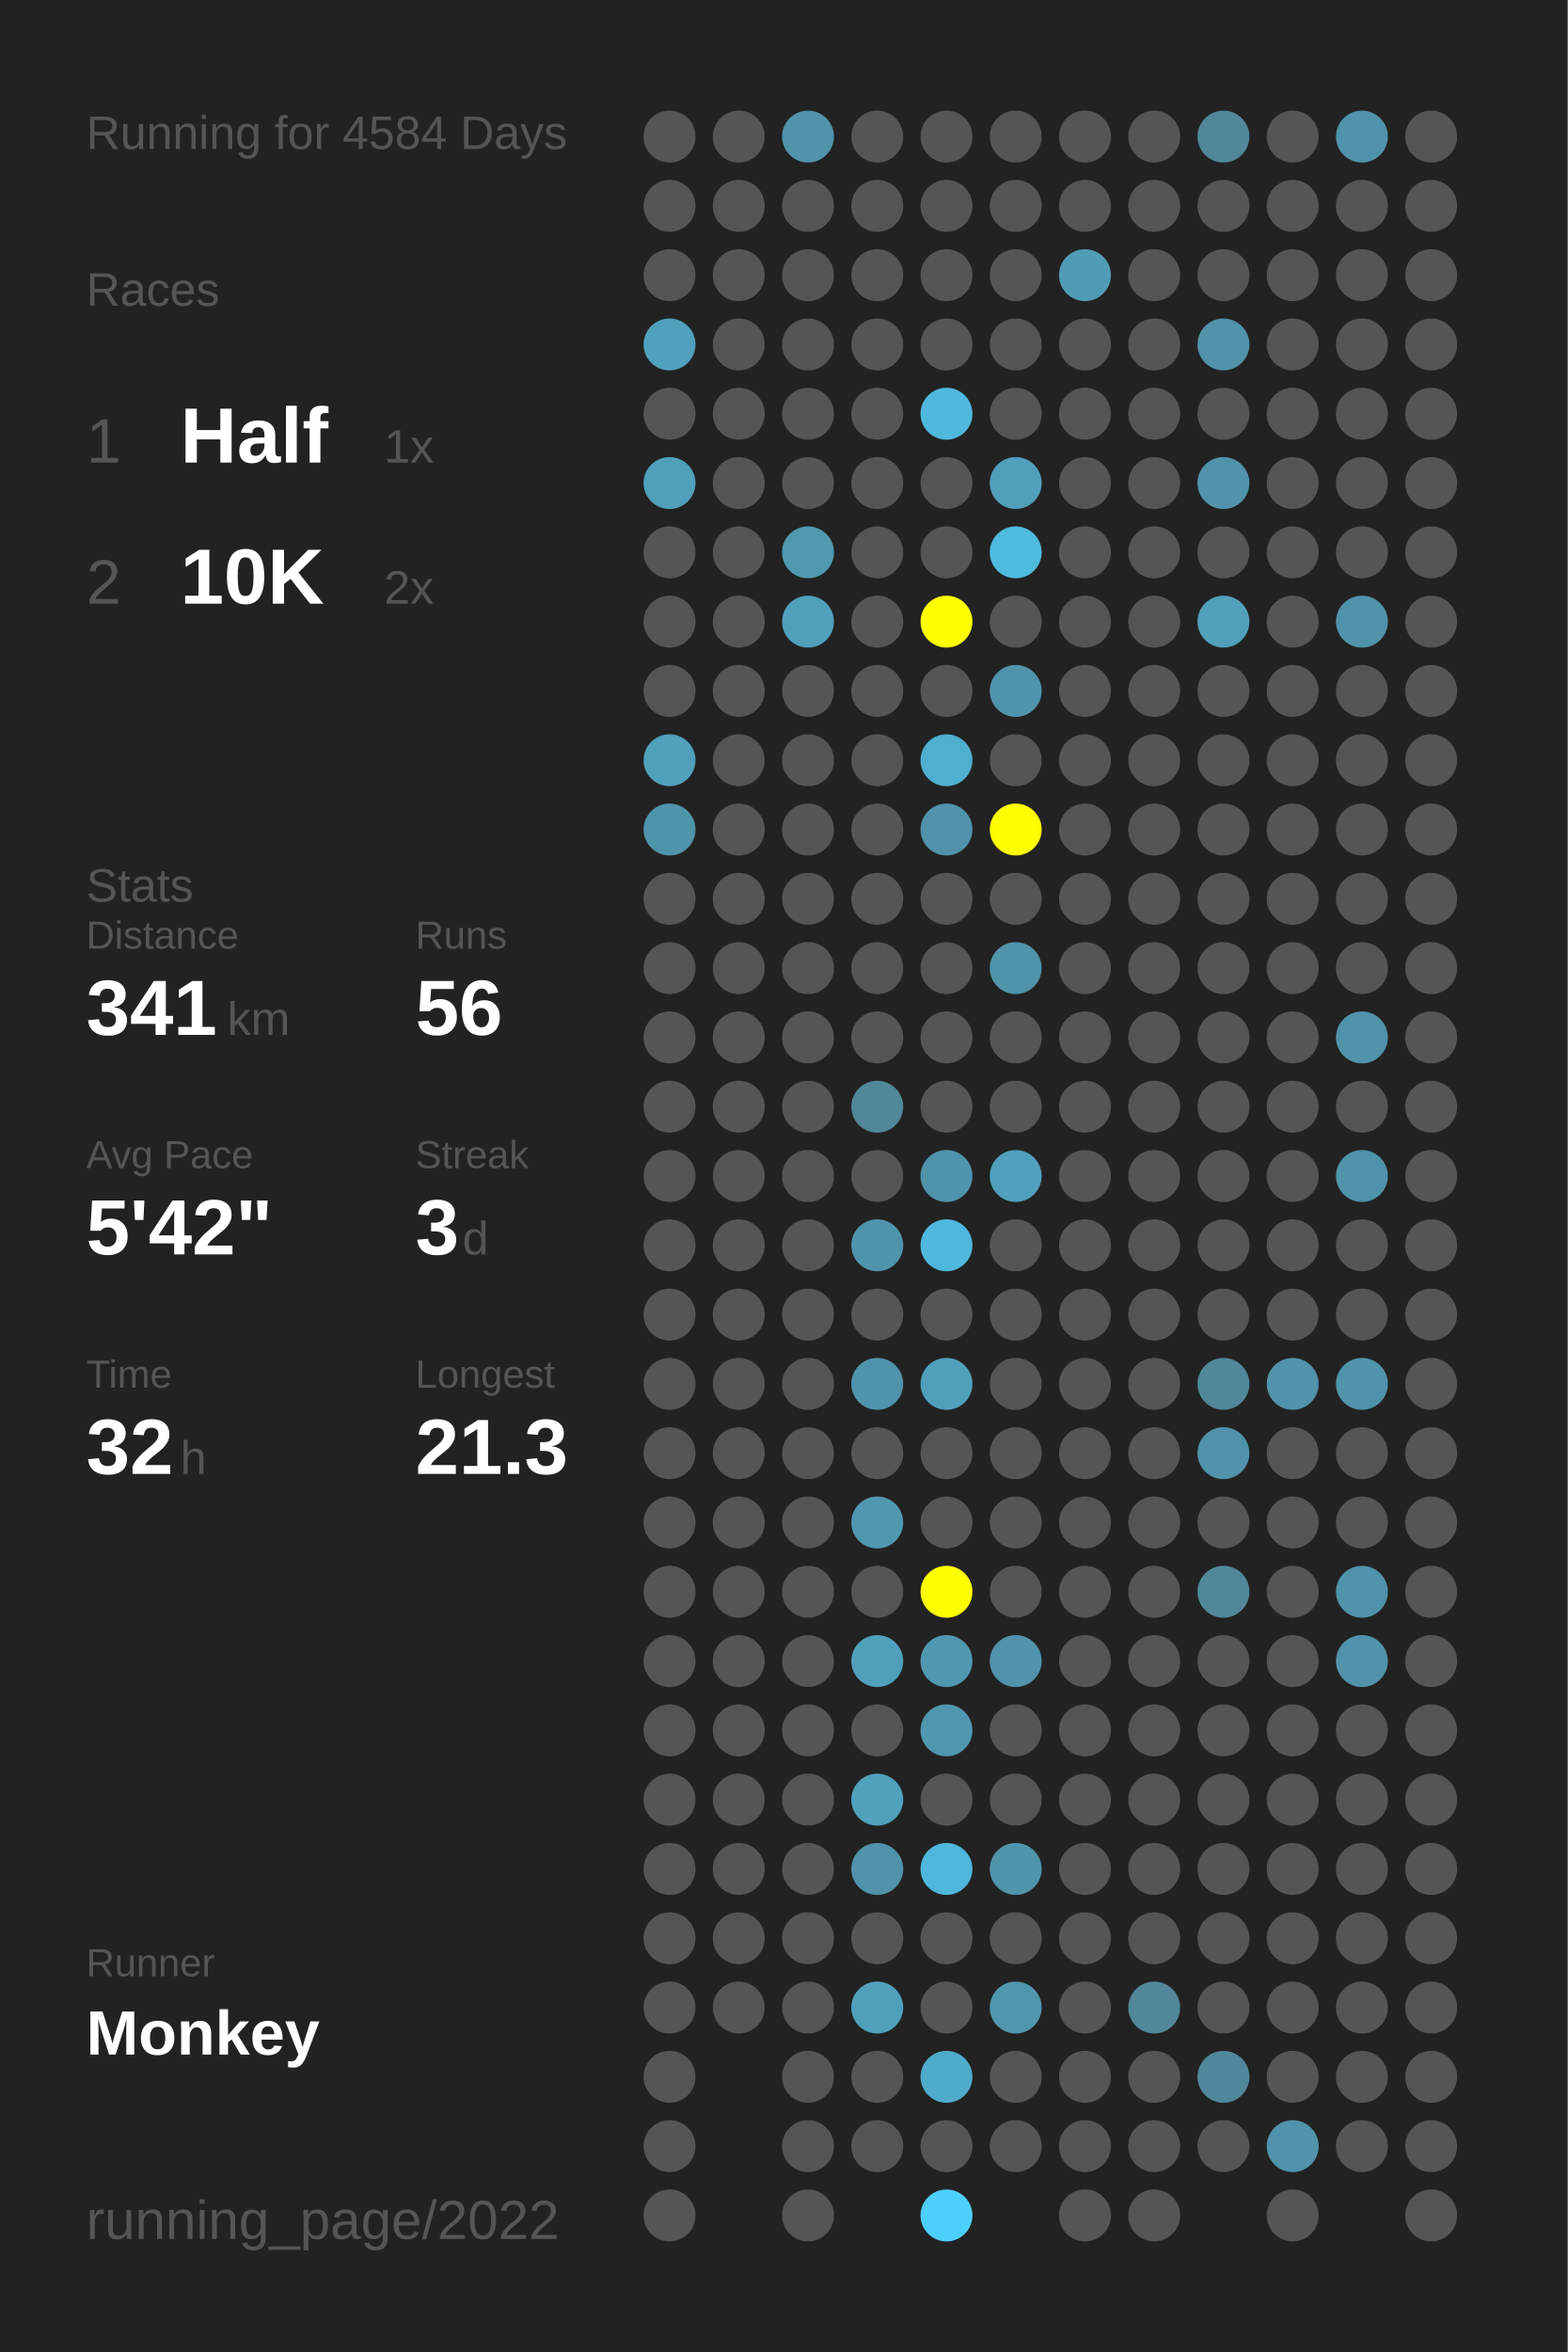
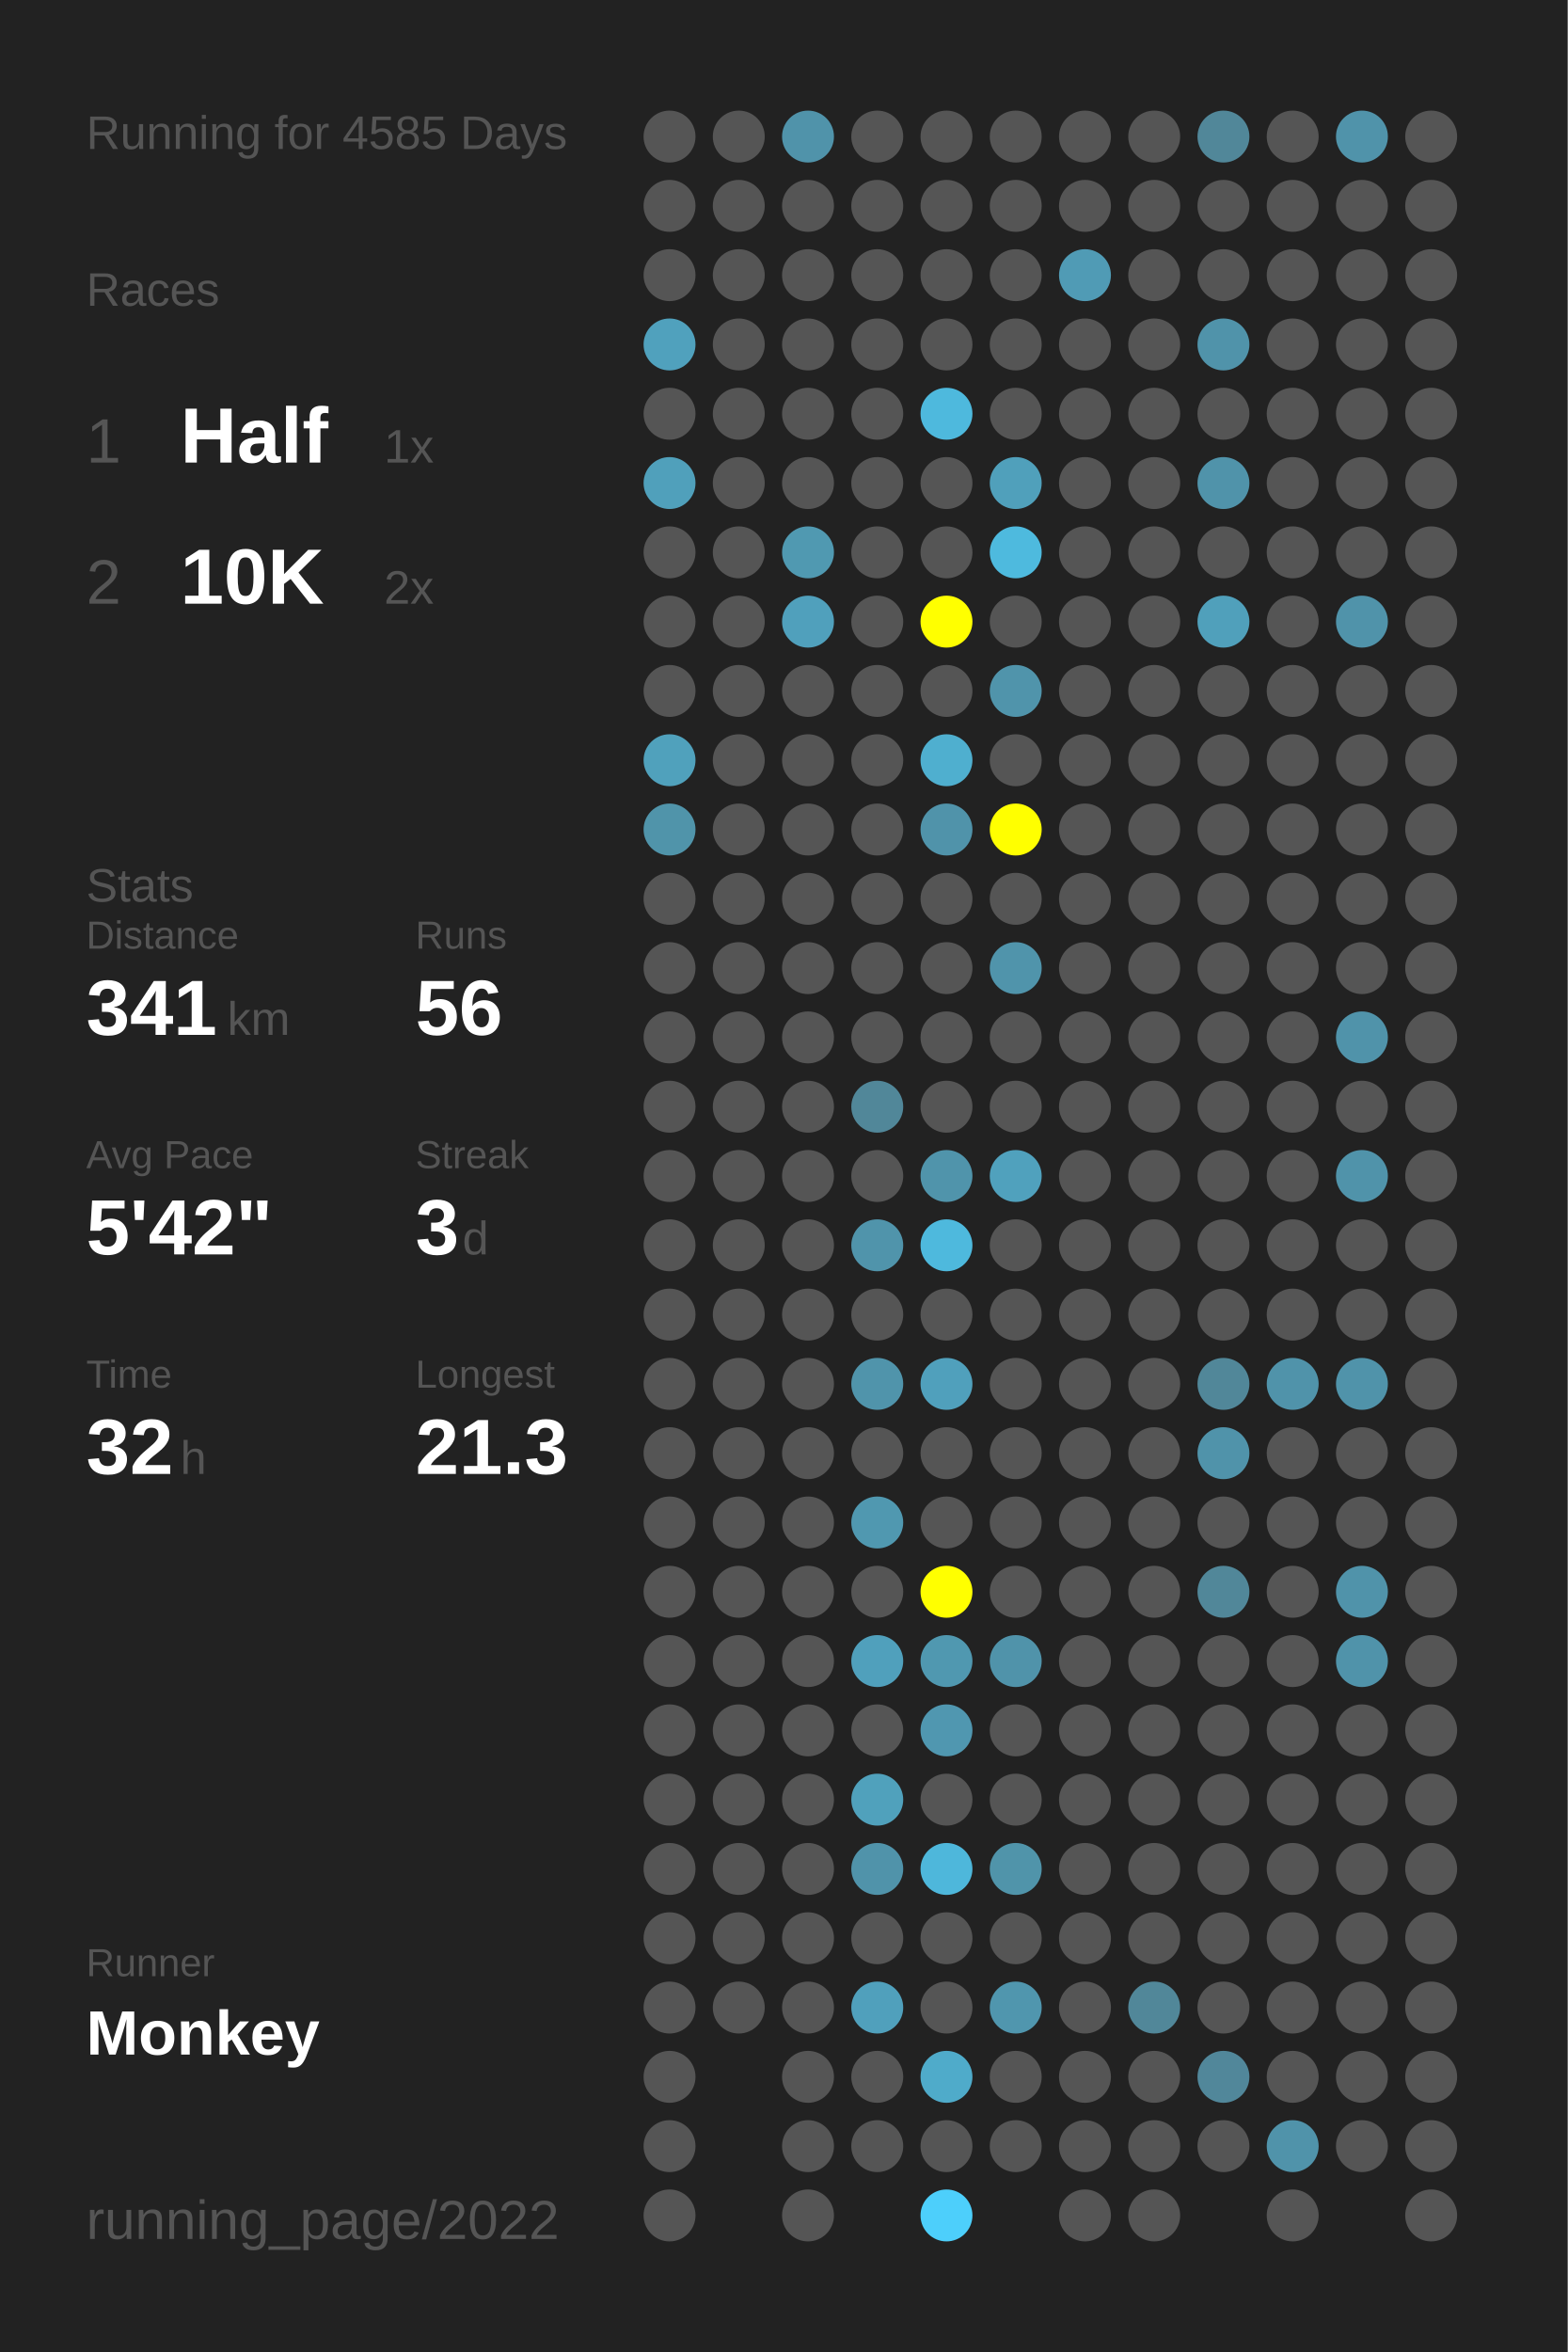
<svg xmlns="http://www.w3.org/2000/svg" baseProfile="full" height="300mm" version="1.1" viewBox="0,0,200,300" width="200mm">
  <defs />
  <rect fill="#222222" height="300" width="200" x="0" y="0" />
-   <text fill="#555555" style="font-size:6px; font-family:Arial;" x="11" y="19">Running for 4584 Days</text>
+   <text fill="#555555" style="font-size:6px; font-family:Arial;" x="11" y="19">Running for 4585 Days</text>
  <text fill="#555555" style="font-size:6px; font-family:Arial;" x="11" y="39">Races</text>
  <text fill="#555555" style="font-size:8px; font-family:Arial;" x="11" y="59">1</text>
  <text fill="#FFFFFF" style="font-size:10px; font-family:Arial; font-weight:bold;" x="23" y="59">Half</text>
  <text fill="#555555" style="font-size:6px; font-family:Arial;" x="49" y="59">1x</text>
  <text fill="#555555" style="font-size:8px; font-family:Arial;" x="11" y="77">2</text>
  <text fill="#FFFFFF" style="font-size:10px; font-family:Arial; font-weight:bold;" x="23" y="77">10K</text>
  <text fill="#555555" style="font-size:6px; font-family:Arial;" x="49" y="77">2x</text>
  <text fill="#555555" style="font-size:6px; font-family:Arial;" x="11" y="115">Stats</text>
  <text fill="#555555" style="font-size:5px; font-family:Arial;" x="11" y="121">Distance</text>
  <text fill="#FFFFFF" style="font-size:10px; font-family:Arial; font-weight:bold;" x="11" y="132">341</text>
  <text fill="#555555" style="font-size:6px; font-family:Arial;" x="29" y="132">km</text>
  <text fill="#555555" style="font-size:5px; font-family:Arial;" x="53" y="121">Runs</text>
  <text fill="#FFFFFF" style="font-size:10px; font-family:Arial; font-weight:bold;" x="53" y="132">56</text>
  <text fill="#555555" style="font-size:5px; font-family:Arial;" x="11" y="149">Avg Pace</text>
  <text fill="#FFFFFF" style="font-size:10px; font-family:Arial; font-weight:bold;" x="11" y="160">5'42"</text>
  <text fill="#555555" style="font-size:5px; font-family:Arial;" x="53" y="149">Streak</text>
  <text fill="#FFFFFF" style="font-size:10px; font-family:Arial; font-weight:bold;" x="53" y="160">3</text>
  <text fill="#555555" style="font-size:6px; font-family:Arial;" x="59" y="160">d</text>
  <text fill="#555555" style="font-size:5px; font-family:Arial;" x="11" y="177">Time</text>
  <text fill="#FFFFFF" style="font-size:10px; font-family:Arial; font-weight:bold;" x="11" y="188">32</text>
  <text fill="#555555" style="font-size:6px; font-family:Arial;" x="23" y="188">h</text>
  <text fill="#555555" style="font-size:5px; font-family:Arial;" x="53" y="177">Longest</text>
  <text fill="#FFFFFF" style="font-size:10px; font-family:Arial; font-weight:bold;" x="53" y="188">21.3</text>
  <text fill="#555555" style="font-size:5px; font-family:Arial;" x="11" y="252.065">Runner</text>
  <text fill="#FFFFFF" style="font-size:8px; font-family:Arial; font-weight:bold;" x="11" y="262.065">Monkey</text>
  <text fill="#555555" style="font-size:7px; font-family:Arial;" x="11" y="285.581">running_page/2022</text>
  <circle cx="85.417" cy="17.419" fill="#555555" r="3.312" />
  <circle cx="85.417" cy="26.258" fill="#555555" r="3.312" />
  <circle cx="85.417" cy="35.097" fill="#555555" r="3.312" />
  <circle cx="85.417" cy="43.935" fill="#50a1bd" r="3.312" />
  <circle cx="85.417" cy="52.774" fill="#555555" r="3.312" />
  <circle cx="85.417" cy="61.613" fill="#50a0bb" r="3.312" />
  <circle cx="85.417" cy="70.452" fill="#555555" r="3.312" />
  <circle cx="85.417" cy="79.29" fill="#555555" r="3.312" />
  <circle cx="85.417" cy="88.129" fill="#555555" r="3.312" />
  <circle cx="85.417" cy="96.968" fill="#50a1bc" r="3.312" />
  <circle cx="85.417" cy="105.806" fill="#5094aa" r="3.312" />
  <circle cx="85.417" cy="114.645" fill="#555555" r="3.312" />
  <circle cx="85.417" cy="123.484" fill="#555555" r="3.312" />
  <circle cx="85.417" cy="132.323" fill="#555555" r="3.312" />
  <circle cx="85.417" cy="141.161" fill="#555555" r="3.312" />
  <circle cx="85.417" cy="150" fill="#555555" r="3.312" />
  <circle cx="85.417" cy="158.839" fill="#555555" r="3.312" />
  <circle cx="85.417" cy="167.677" fill="#555555" r="3.312" />
  <circle cx="85.417" cy="176.516" fill="#555555" r="3.312" />
  <circle cx="85.417" cy="185.355" fill="#555555" r="3.312" />
  <circle cx="85.417" cy="194.194" fill="#555555" r="3.312" />
  <circle cx="85.417" cy="203.032" fill="#555555" r="3.312" />
  <circle cx="85.417" cy="211.871" fill="#555555" r="3.312" />
  <circle cx="85.417" cy="220.71" fill="#555555" r="3.312" />
  <circle cx="85.417" cy="229.548" fill="#555555" r="3.312" />
  <circle cx="85.417" cy="238.387" fill="#555555" r="3.312" />
  <circle cx="85.417" cy="247.226" fill="#555555" r="3.312" />
  <circle cx="85.417" cy="256.065" fill="#555555" r="3.312" />
  <circle cx="85.417" cy="264.903" fill="#555555" r="3.312" />
  <circle cx="85.417" cy="273.742" fill="#555555" r="3.312" />
  <circle cx="85.417" cy="282.581" fill="#555555" r="3.312" />
  <circle cx="94.25" cy="17.419" fill="#555555" r="3.312" />
  <circle cx="94.25" cy="26.258" fill="#555555" r="3.312" />
  <circle cx="94.25" cy="35.097" fill="#555555" r="3.312" />
  <circle cx="94.25" cy="43.935" fill="#555555" r="3.312" />
  <circle cx="94.25" cy="52.774" fill="#555555" r="3.312" />
  <circle cx="94.25" cy="61.613" fill="#555555" r="3.312" />
  <circle cx="94.25" cy="70.452" fill="#555555" r="3.312" />
  <circle cx="94.25" cy="79.29" fill="#555555" r="3.312" />
  <circle cx="94.25" cy="88.129" fill="#555555" r="3.312" />
  <circle cx="94.25" cy="96.968" fill="#555555" r="3.312" />
  <circle cx="94.25" cy="105.806" fill="#555555" r="3.312" />
  <circle cx="94.25" cy="114.645" fill="#555555" r="3.312" />
  <circle cx="94.25" cy="123.484" fill="#555555" r="3.312" />
  <circle cx="94.25" cy="132.323" fill="#555555" r="3.312" />
  <circle cx="94.25" cy="141.161" fill="#555555" r="3.312" />
  <circle cx="94.25" cy="150" fill="#555555" r="3.312" />
  <circle cx="94.25" cy="158.839" fill="#555555" r="3.312" />
  <circle cx="94.25" cy="167.677" fill="#555555" r="3.312" />
  <circle cx="94.25" cy="176.516" fill="#555555" r="3.312" />
  <circle cx="94.25" cy="185.355" fill="#555555" r="3.312" />
  <circle cx="94.25" cy="194.194" fill="#555555" r="3.312" />
  <circle cx="94.25" cy="203.032" fill="#555555" r="3.312" />
  <circle cx="94.25" cy="211.871" fill="#555555" r="3.312" />
  <circle cx="94.25" cy="220.71" fill="#555555" r="3.312" />
  <circle cx="94.25" cy="229.548" fill="#555555" r="3.312" />
  <circle cx="94.25" cy="238.387" fill="#555555" r="3.312" />
  <circle cx="94.25" cy="247.226" fill="#555555" r="3.312" />
  <circle cx="94.25" cy="256.065" fill="#555555" r="3.312" />
  <circle cx="103.083" cy="17.419" fill="#5093aa" r="3.312" />
  <circle cx="103.083" cy="26.258" fill="#555555" r="3.312" />
  <circle cx="103.083" cy="35.097" fill="#555555" r="3.312" />
  <circle cx="103.083" cy="43.935" fill="#555555" r="3.312" />
  <circle cx="103.083" cy="52.774" fill="#555555" r="3.312" />
  <circle cx="103.083" cy="61.613" fill="#555555" r="3.312" />
  <circle cx="103.083" cy="70.452" fill="#5099b1" r="3.312" />
  <circle cx="103.083" cy="79.29" fill="#50a0bc" r="3.312" />
  <circle cx="103.083" cy="88.129" fill="#555555" r="3.312" />
  <circle cx="103.083" cy="96.968" fill="#555555" r="3.312" />
  <circle cx="103.083" cy="105.806" fill="#555555" r="3.312" />
  <circle cx="103.083" cy="114.645" fill="#555555" r="3.312" />
  <circle cx="103.083" cy="123.484" fill="#555555" r="3.312" />
  <circle cx="103.083" cy="132.323" fill="#555555" r="3.312" />
  <circle cx="103.083" cy="141.161" fill="#555555" r="3.312" />
  <circle cx="103.083" cy="150" fill="#555555" r="3.312" />
  <circle cx="103.083" cy="158.839" fill="#555555" r="3.312" />
  <circle cx="103.083" cy="167.677" fill="#555555" r="3.312" />
  <circle cx="103.083" cy="176.516" fill="#555555" r="3.312" />
  <circle cx="103.083" cy="185.355" fill="#555555" r="3.312" />
  <circle cx="103.083" cy="194.194" fill="#555555" r="3.312" />
  <circle cx="103.083" cy="203.032" fill="#555555" r="3.312" />
  <circle cx="103.083" cy="211.871" fill="#555555" r="3.312" />
  <circle cx="103.083" cy="220.71" fill="#555555" r="3.312" />
  <circle cx="103.083" cy="229.548" fill="#555555" r="3.312" />
  <circle cx="103.083" cy="238.387" fill="#555555" r="3.312" />
  <circle cx="103.083" cy="247.226" fill="#555555" r="3.312" />
  <circle cx="103.083" cy="256.065" fill="#555555" r="3.312" />
  <circle cx="103.083" cy="264.903" fill="#555555" r="3.312" />
  <circle cx="103.083" cy="273.742" fill="#555555" r="3.312" />
  <circle cx="103.083" cy="282.581" fill="#555555" r="3.312" />
  <circle cx="111.917" cy="17.419" fill="#555555" r="3.312" />
  <circle cx="111.917" cy="26.258" fill="#555555" r="3.312" />
  <circle cx="111.917" cy="35.097" fill="#555555" r="3.312" />
  <circle cx="111.917" cy="43.935" fill="#555555" r="3.312" />
  <circle cx="111.917" cy="52.774" fill="#555555" r="3.312" />
  <circle cx="111.917" cy="61.613" fill="#555555" r="3.312" />
  <circle cx="111.917" cy="70.452" fill="#555555" r="3.312" />
  <circle cx="111.917" cy="79.29" fill="#555555" r="3.312" />
  <circle cx="111.917" cy="88.129" fill="#555555" r="3.312" />
  <circle cx="111.917" cy="96.968" fill="#555555" r="3.312" />
  <circle cx="111.917" cy="105.806" fill="#555555" r="3.312" />
  <circle cx="111.917" cy="114.645" fill="#555555" r="3.312" />
  <circle cx="111.917" cy="123.484" fill="#555555" r="3.312" />
  <circle cx="111.917" cy="132.323" fill="#555555" r="3.312" />
  <circle cx="111.917" cy="141.161" fill="#518799" r="3.312" />
  <circle cx="111.917" cy="150" fill="#555555" r="3.312" />
  <circle cx="111.917" cy="158.839" fill="#5094ab" r="3.312" />
  <circle cx="111.917" cy="167.677" fill="#555555" r="3.312" />
  <circle cx="111.917" cy="176.516" fill="#5094ab" r="3.312" />
  <circle cx="111.917" cy="185.355" fill="#555555" r="3.312" />
  <circle cx="111.917" cy="194.194" fill="#5098b0" r="3.312" />
  <circle cx="111.917" cy="203.032" fill="#555555" r="3.312" />
  <circle cx="111.917" cy="211.871" fill="#50a0bc" r="3.312" />
  <circle cx="111.917" cy="220.71" fill="#555555" r="3.312" />
  <circle cx="111.917" cy="229.548" fill="#50a1bc" r="3.312" />
  <circle cx="111.917" cy="238.387" fill="#5093aa" r="3.312" />
  <circle cx="111.917" cy="247.226" fill="#555555" r="3.312" />
  <circle cx="111.917" cy="256.065" fill="#50a0bc" r="3.312" />
  <circle cx="111.917" cy="264.903" fill="#555555" r="3.312" />
  <circle cx="111.917" cy="273.742" fill="#555555" r="3.312" />
  <circle cx="120.75" cy="17.419" fill="#555555" r="3.312" />
  <circle cx="120.75" cy="26.258" fill="#555555" r="3.312" />
  <circle cx="120.75" cy="35.097" fill="#555555" r="3.312" />
  <circle cx="120.75" cy="43.935" fill="#555555" r="3.312" />
  <circle cx="120.75" cy="52.774" fill="#4eb9dd" r="3.312" />
  <circle cx="120.75" cy="61.613" fill="#555555" r="3.312" />
  <circle cx="120.75" cy="70.452" fill="#555555" r="3.312" />
  <circle cx="120.75" cy="79.29" fill="#FFFF00" r="3.312" />
  <circle cx="120.75" cy="88.129" fill="#555555" r="3.312" />
  <circle cx="120.75" cy="96.968" fill="#4fafcf" r="3.312" />
  <circle cx="120.75" cy="105.806" fill="#5093aa" r="3.312" />
  <circle cx="120.75" cy="114.645" fill="#555555" r="3.312" />
  <circle cx="120.75" cy="123.484" fill="#555555" r="3.312" />
  <circle cx="120.75" cy="132.323" fill="#555555" r="3.312" />
  <circle cx="120.75" cy="141.161" fill="#555555" r="3.312" />
  <circle cx="120.75" cy="150" fill="#5094ab" r="3.312" />
  <circle cx="120.75" cy="158.839" fill="#4eb9dd" r="3.312" />
  <circle cx="120.75" cy="167.677" fill="#555555" r="3.312" />
  <circle cx="120.75" cy="176.516" fill="#50a0bc" r="3.312" />
  <circle cx="120.75" cy="185.355" fill="#555555" r="3.312" />
  <circle cx="120.75" cy="194.194" fill="#555555" r="3.312" />
  <circle cx="120.75" cy="203.032" fill="#FFFF00" r="3.312" />
  <circle cx="120.75" cy="211.871" fill="#5098b0" r="3.312" />
  <circle cx="120.75" cy="220.71" fill="#5097b0" r="3.312" />
  <circle cx="120.75" cy="229.548" fill="#555555" r="3.312" />
  <circle cx="120.75" cy="238.387" fill="#4eb7db" r="3.312" />
  <circle cx="120.75" cy="247.226" fill="#555555" r="3.312" />
  <circle cx="120.75" cy="256.065" fill="#555555" r="3.312" />
  <circle cx="120.75" cy="264.903" fill="#4fabca" r="3.312" />
  <circle cx="120.75" cy="273.742" fill="#555555" r="3.312" />
  <circle cx="120.75" cy="282.581" fill="#4dcffb" r="3.312" />
  <circle cx="129.583" cy="17.419" fill="#555555" r="3.312" />
  <circle cx="129.583" cy="26.258" fill="#555555" r="3.312" />
  <circle cx="129.583" cy="35.097" fill="#555555" r="3.312" />
  <circle cx="129.583" cy="43.935" fill="#555555" r="3.312" />
  <circle cx="129.583" cy="52.774" fill="#555555" r="3.312" />
  <circle cx="129.583" cy="61.613" fill="#50a0bb" r="3.312" />
  <circle cx="129.583" cy="70.452" fill="#4ebade" r="3.312" />
  <circle cx="129.583" cy="79.29" fill="#555555" r="3.312" />
  <circle cx="129.583" cy="88.129" fill="#5094ab" r="3.312" />
  <circle cx="129.583" cy="96.968" fill="#555555" r="3.312" />
  <circle cx="129.583" cy="105.806" fill="#FFFF00" r="3.312" />
  <circle cx="129.583" cy="114.645" fill="#555555" r="3.312" />
  <circle cx="129.583" cy="123.484" fill="#5094ab" r="3.312" />
  <circle cx="129.583" cy="132.323" fill="#555555" r="3.312" />
  <circle cx="129.583" cy="141.161" fill="#555555" r="3.312" />
  <circle cx="129.583" cy="150" fill="#50a1bd" r="3.312" />
  <circle cx="129.583" cy="158.839" fill="#555555" r="3.312" />
  <circle cx="129.583" cy="167.677" fill="#555555" r="3.312" />
  <circle cx="129.583" cy="176.516" fill="#555555" r="3.312" />
  <circle cx="129.583" cy="185.355" fill="#555555" r="3.312" />
  <circle cx="129.583" cy="194.194" fill="#555555" r="3.312" />
  <circle cx="129.583" cy="203.032" fill="#555555" r="3.312" />
  <circle cx="129.583" cy="211.871" fill="#5093aa" r="3.312" />
  <circle cx="129.583" cy="220.71" fill="#555555" r="3.312" />
  <circle cx="129.583" cy="229.548" fill="#555555" r="3.312" />
  <circle cx="129.583" cy="238.387" fill="#5094aa" r="3.312" />
  <circle cx="129.583" cy="247.226" fill="#555555" r="3.312" />
  <circle cx="129.583" cy="256.065" fill="#5096ae" r="3.312" />
  <circle cx="129.583" cy="264.903" fill="#555555" r="3.312" />
  <circle cx="129.583" cy="273.742" fill="#555555" r="3.312" />
  <circle cx="138.417" cy="17.419" fill="#555555" r="3.312" />
  <circle cx="138.417" cy="26.258" fill="#555555" r="3.312" />
  <circle cx="138.417" cy="35.097" fill="#509bb5" r="3.312" />
  <circle cx="138.417" cy="43.935" fill="#555555" r="3.312" />
  <circle cx="138.417" cy="52.774" fill="#555555" r="3.312" />
  <circle cx="138.417" cy="61.613" fill="#555555" r="3.312" />
  <circle cx="138.417" cy="70.452" fill="#555555" r="3.312" />
  <circle cx="138.417" cy="79.29" fill="#555555" r="3.312" />
  <circle cx="138.417" cy="88.129" fill="#555555" r="3.312" />
  <circle cx="138.417" cy="96.968" fill="#555555" r="3.312" />
  <circle cx="138.417" cy="105.806" fill="#555555" r="3.312" />
  <circle cx="138.417" cy="114.645" fill="#555555" r="3.312" />
  <circle cx="138.417" cy="123.484" fill="#555555" r="3.312" />
  <circle cx="138.417" cy="132.323" fill="#555555" r="3.312" />
  <circle cx="138.417" cy="141.161" fill="#555555" r="3.312" />
  <circle cx="138.417" cy="150" fill="#555555" r="3.312" />
  <circle cx="138.417" cy="158.839" fill="#555555" r="3.312" />
  <circle cx="138.417" cy="167.677" fill="#555555" r="3.312" />
  <circle cx="138.417" cy="176.516" fill="#555555" r="3.312" />
  <circle cx="138.417" cy="185.355" fill="#555555" r="3.312" />
  <circle cx="138.417" cy="194.194" fill="#555555" r="3.312" />
  <circle cx="138.417" cy="203.032" fill="#555555" r="3.312" />
  <circle cx="138.417" cy="211.871" fill="#555555" r="3.312" />
  <circle cx="138.417" cy="220.71" fill="#555555" r="3.312" />
  <circle cx="138.417" cy="229.548" fill="#555555" r="3.312" />
  <circle cx="138.417" cy="238.387" fill="#555555" r="3.312" />
  <circle cx="138.417" cy="247.226" fill="#555555" r="3.312" />
  <circle cx="138.417" cy="256.065" fill="#555555" r="3.312" />
  <circle cx="138.417" cy="264.903" fill="#555555" r="3.312" />
  <circle cx="138.417" cy="273.742" fill="#555555" r="3.312" />
  <circle cx="138.417" cy="282.581" fill="#555555" r="3.312" />
  <circle cx="147.25" cy="17.419" fill="#555555" r="3.312" />
  <circle cx="147.25" cy="26.258" fill="#555555" r="3.312" />
  <circle cx="147.25" cy="35.097" fill="#555555" r="3.312" />
  <circle cx="147.25" cy="43.935" fill="#555555" r="3.312" />
  <circle cx="147.25" cy="52.774" fill="#555555" r="3.312" />
  <circle cx="147.25" cy="61.613" fill="#555555" r="3.312" />
  <circle cx="147.25" cy="70.452" fill="#555555" r="3.312" />
  <circle cx="147.25" cy="79.29" fill="#555555" r="3.312" />
  <circle cx="147.25" cy="88.129" fill="#555555" r="3.312" />
  <circle cx="147.25" cy="96.968" fill="#555555" r="3.312" />
  <circle cx="147.25" cy="105.806" fill="#555555" r="3.312" />
  <circle cx="147.25" cy="114.645" fill="#555555" r="3.312" />
  <circle cx="147.25" cy="123.484" fill="#555555" r="3.312" />
  <circle cx="147.25" cy="132.323" fill="#555555" r="3.312" />
  <circle cx="147.25" cy="141.161" fill="#555555" r="3.312" />
  <circle cx="147.25" cy="150" fill="#555555" r="3.312" />
  <circle cx="147.25" cy="158.839" fill="#555555" r="3.312" />
  <circle cx="147.25" cy="167.677" fill="#555555" r="3.312" />
  <circle cx="147.25" cy="176.516" fill="#555555" r="3.312" />
  <circle cx="147.25" cy="185.355" fill="#555555" r="3.312" />
  <circle cx="147.25" cy="194.194" fill="#555555" r="3.312" />
  <circle cx="147.25" cy="203.032" fill="#555555" r="3.312" />
  <circle cx="147.25" cy="211.871" fill="#555555" r="3.312" />
  <circle cx="147.25" cy="220.71" fill="#555555" r="3.312" />
  <circle cx="147.25" cy="229.548" fill="#555555" r="3.312" />
  <circle cx="147.25" cy="238.387" fill="#555555" r="3.312" />
  <circle cx="147.25" cy="247.226" fill="#555555" r="3.312" />
  <circle cx="147.25" cy="256.065" fill="#518799" r="3.312" />
  <circle cx="147.25" cy="264.903" fill="#555555" r="3.312" />
  <circle cx="147.25" cy="273.742" fill="#555555" r="3.312" />
  <circle cx="147.25" cy="282.581" fill="#555555" r="3.312" />
  <circle cx="156.083" cy="17.419" fill="#518799" r="3.312" />
  <circle cx="156.083" cy="26.258" fill="#555555" r="3.312" />
  <circle cx="156.083" cy="35.097" fill="#555555" r="3.312" />
  <circle cx="156.083" cy="43.935" fill="#5093aa" r="3.312" />
  <circle cx="156.083" cy="52.774" fill="#555555" r="3.312" />
  <circle cx="156.083" cy="61.613" fill="#5093aa" r="3.312" />
  <circle cx="156.083" cy="70.452" fill="#555555" r="3.312" />
  <circle cx="156.083" cy="79.29" fill="#50a0bb" r="3.312" />
  <circle cx="156.083" cy="88.129" fill="#555555" r="3.312" />
  <circle cx="156.083" cy="96.968" fill="#555555" r="3.312" />
  <circle cx="156.083" cy="105.806" fill="#555555" r="3.312" />
  <circle cx="156.083" cy="114.645" fill="#555555" r="3.312" />
  <circle cx="156.083" cy="123.484" fill="#555555" r="3.312" />
  <circle cx="156.083" cy="132.323" fill="#555555" r="3.312" />
  <circle cx="156.083" cy="141.161" fill="#555555" r="3.312" />
  <circle cx="156.083" cy="150" fill="#555555" r="3.312" />
  <circle cx="156.083" cy="158.839" fill="#555555" r="3.312" />
  <circle cx="156.083" cy="167.677" fill="#555555" r="3.312" />
  <circle cx="156.083" cy="176.516" fill="#518799" r="3.312" />
  <circle cx="156.083" cy="185.355" fill="#5093aa" r="3.312" />
  <circle cx="156.083" cy="194.194" fill="#555555" r="3.312" />
  <circle cx="156.083" cy="203.032" fill="#518799" r="3.312" />
  <circle cx="156.083" cy="211.871" fill="#555555" r="3.312" />
  <circle cx="156.083" cy="220.71" fill="#555555" r="3.312" />
  <circle cx="156.083" cy="229.548" fill="#555555" r="3.312" />
  <circle cx="156.083" cy="238.387" fill="#555555" r="3.312" />
  <circle cx="156.083" cy="247.226" fill="#555555" r="3.312" />
  <circle cx="156.083" cy="256.065" fill="#555555" r="3.312" />
  <circle cx="156.083" cy="264.903" fill="#51879a" r="3.312" />
  <circle cx="156.083" cy="273.742" fill="#555555" r="3.312" />
  <circle cx="164.917" cy="17.419" fill="#555555" r="3.312" />
  <circle cx="164.917" cy="26.258" fill="#555555" r="3.312" />
  <circle cx="164.917" cy="35.097" fill="#555555" r="3.312" />
  <circle cx="164.917" cy="43.935" fill="#555555" r="3.312" />
  <circle cx="164.917" cy="52.774" fill="#555555" r="3.312" />
  <circle cx="164.917" cy="61.613" fill="#555555" r="3.312" />
  <circle cx="164.917" cy="70.452" fill="#555555" r="3.312" />
  <circle cx="164.917" cy="79.29" fill="#555555" r="3.312" />
  <circle cx="164.917" cy="88.129" fill="#555555" r="3.312" />
  <circle cx="164.917" cy="96.968" fill="#555555" r="3.312" />
  <circle cx="164.917" cy="105.806" fill="#555555" r="3.312" />
  <circle cx="164.917" cy="114.645" fill="#555555" r="3.312" />
  <circle cx="164.917" cy="123.484" fill="#555555" r="3.312" />
  <circle cx="164.917" cy="132.323" fill="#555555" r="3.312" />
  <circle cx="164.917" cy="141.161" fill="#555555" r="3.312" />
  <circle cx="164.917" cy="150" fill="#555555" r="3.312" />
  <circle cx="164.917" cy="158.839" fill="#555555" r="3.312" />
  <circle cx="164.917" cy="167.677" fill="#555555" r="3.312" />
  <circle cx="164.917" cy="176.516" fill="#5093aa" r="3.312" />
  <circle cx="164.917" cy="185.355" fill="#555555" r="3.312" />
  <circle cx="164.917" cy="194.194" fill="#555555" r="3.312" />
  <circle cx="164.917" cy="203.032" fill="#555555" r="3.312" />
  <circle cx="164.917" cy="211.871" fill="#555555" r="3.312" />
  <circle cx="164.917" cy="220.71" fill="#555555" r="3.312" />
  <circle cx="164.917" cy="229.548" fill="#555555" r="3.312" />
  <circle cx="164.917" cy="238.387" fill="#555555" r="3.312" />
  <circle cx="164.917" cy="247.226" fill="#555555" r="3.312" />
  <circle cx="164.917" cy="256.065" fill="#555555" r="3.312" />
  <circle cx="164.917" cy="264.903" fill="#555555" r="3.312" />
  <circle cx="164.917" cy="273.742" fill="#5093aa" r="3.312" />
  <circle cx="164.917" cy="282.581" fill="#555555" r="3.312" />
  <circle cx="173.75" cy="17.419" fill="#5093aa" r="3.312" />
  <circle cx="173.75" cy="26.258" fill="#555555" r="3.312" />
  <circle cx="173.75" cy="35.097" fill="#555555" r="3.312" />
  <circle cx="173.75" cy="43.935" fill="#555555" r="3.312" />
  <circle cx="173.75" cy="52.774" fill="#555555" r="3.312" />
  <circle cx="173.75" cy="61.613" fill="#555555" r="3.312" />
  <circle cx="173.75" cy="70.452" fill="#555555" r="3.312" />
  <circle cx="173.75" cy="79.29" fill="#5093aa" r="3.312" />
  <circle cx="173.75" cy="88.129" fill="#555555" r="3.312" />
  <circle cx="173.75" cy="96.968" fill="#555555" r="3.312" />
  <circle cx="173.75" cy="105.806" fill="#555555" r="3.312" />
  <circle cx="173.75" cy="114.645" fill="#555555" r="3.312" />
  <circle cx="173.75" cy="123.484" fill="#555555" r="3.312" />
  <circle cx="173.75" cy="132.323" fill="#5093aa" r="3.312" />
  <circle cx="173.75" cy="141.161" fill="#555555" r="3.312" />
  <circle cx="173.75" cy="150" fill="#5093aa" r="3.312" />
  <circle cx="173.75" cy="158.839" fill="#555555" r="3.312" />
  <circle cx="173.75" cy="167.677" fill="#555555" r="3.312" />
  <circle cx="173.75" cy="176.516" fill="#5093aa" r="3.312" />
  <circle cx="173.75" cy="185.355" fill="#555555" r="3.312" />
  <circle cx="173.75" cy="194.194" fill="#555555" r="3.312" />
  <circle cx="173.75" cy="203.032" fill="#5093aa" r="3.312" />
  <circle cx="173.75" cy="211.871" fill="#5093aa" r="3.312" />
  <circle cx="173.75" cy="220.71" fill="#555555" r="3.312" />
  <circle cx="173.75" cy="229.548" fill="#555555" r="3.312" />
  <circle cx="173.75" cy="238.387" fill="#555555" r="3.312" />
  <circle cx="173.75" cy="247.226" fill="#555555" r="3.312" />
  <circle cx="173.75" cy="256.065" fill="#555555" r="3.312" />
  <circle cx="173.75" cy="264.903" fill="#555555" r="3.312" />
  <circle cx="173.75" cy="273.742" fill="#555555" r="3.312" />
  <circle cx="182.583" cy="17.419" fill="#555555" r="3.312" />
  <circle cx="182.583" cy="26.258" fill="#555555" r="3.312" />
  <circle cx="182.583" cy="35.097" fill="#555555" r="3.312" />
  <circle cx="182.583" cy="43.935" fill="#555555" r="3.312" />
  <circle cx="182.583" cy="52.774" fill="#555555" r="3.312" />
  <circle cx="182.583" cy="61.613" fill="#555555" r="3.312" />
  <circle cx="182.583" cy="70.452" fill="#555555" r="3.312" />
  <circle cx="182.583" cy="79.29" fill="#555555" r="3.312" />
  <circle cx="182.583" cy="88.129" fill="#555555" r="3.312" />
  <circle cx="182.583" cy="96.968" fill="#555555" r="3.312" />
  <circle cx="182.583" cy="105.806" fill="#555555" r="3.312" />
  <circle cx="182.583" cy="114.645" fill="#555555" r="3.312" />
  <circle cx="182.583" cy="123.484" fill="#555555" r="3.312" />
  <circle cx="182.583" cy="132.323" fill="#555555" r="3.312" />
  <circle cx="182.583" cy="141.161" fill="#555555" r="3.312" />
  <circle cx="182.583" cy="150" fill="#555555" r="3.312" />
  <circle cx="182.583" cy="158.839" fill="#555555" r="3.312" />
  <circle cx="182.583" cy="167.677" fill="#555555" r="3.312" />
  <circle cx="182.583" cy="176.516" fill="#555555" r="3.312" />
  <circle cx="182.583" cy="185.355" fill="#555555" r="3.312" />
  <circle cx="182.583" cy="194.194" fill="#555555" r="3.312" />
  <circle cx="182.583" cy="203.032" fill="#555555" r="3.312" />
  <circle cx="182.583" cy="211.871" fill="#555555" r="3.312" />
  <circle cx="182.583" cy="220.71" fill="#555555" r="3.312" />
  <circle cx="182.583" cy="229.548" fill="#555555" r="3.312" />
  <circle cx="182.583" cy="238.387" fill="#555555" r="3.312" />
  <circle cx="182.583" cy="247.226" fill="#555555" r="3.312" />
  <circle cx="182.583" cy="256.065" fill="#555555" r="3.312" />
  <circle cx="182.583" cy="264.903" fill="#555555" r="3.312" />
  <circle cx="182.583" cy="273.742" fill="#555555" r="3.312" />
  <circle cx="182.583" cy="282.581" fill="#555555" r="3.312" />
</svg>
